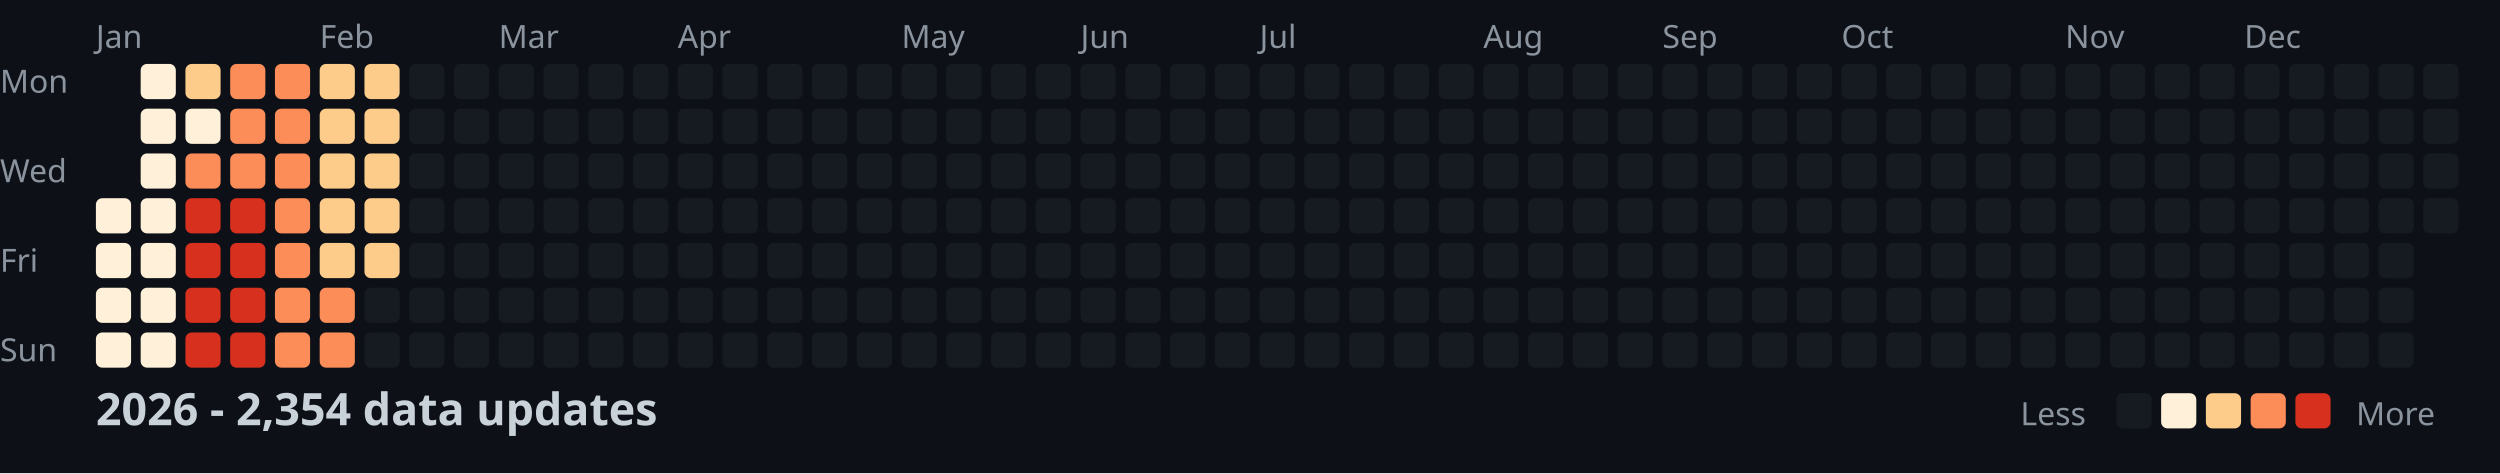
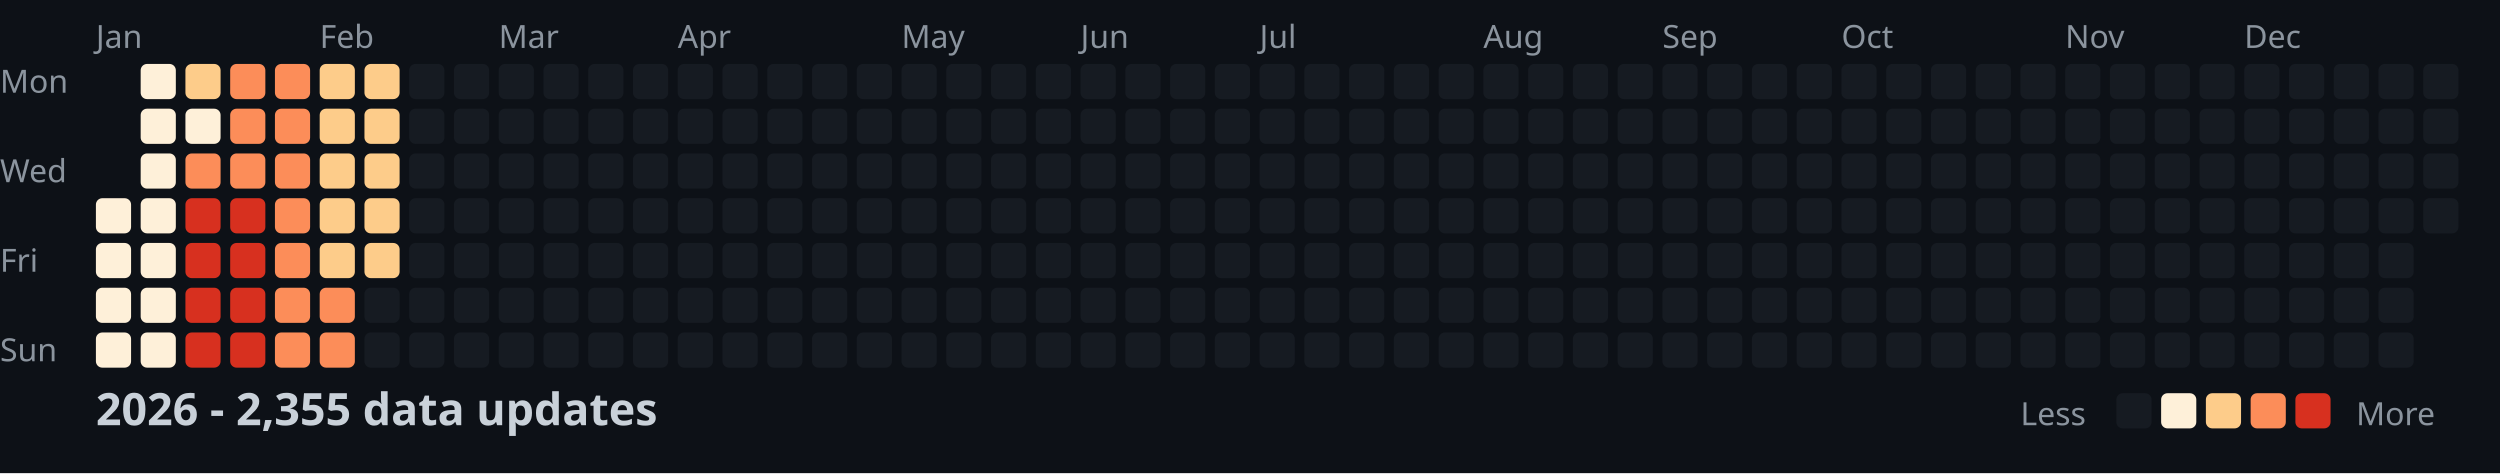
<svg xmlns="http://www.w3.org/2000/svg" width="782" height="148">
  <style>
    .month { font: 10px sans-serif; fill: #8b949e; }
    .day { font: 10px sans-serif; fill: #8b949e; }
    .title { font: bold 14px sans-serif; fill: #c9d1d9; }
    .legend { font: 10px sans-serif; fill: #8b949e; }
  </style>
  <rect width="100%" height="100%" fill="#0d1117" />
  <text x="0" y="29" class="day">Mon</text>
  <text x="0" y="57" class="day">Wed</text>
  <text x="0" y="85" class="day">Fri</text>
  <text x="0" y="113" class="day">Sun</text>
  <text x="30" y="15" class="month">Jan</text>
  <text x="100" y="15" class="month">Feb</text>
  <text x="156" y="15" class="month">Mar</text>
  <text x="212" y="15" class="month">Apr</text>
  <text x="282" y="15" class="month">May</text>
  <text x="338" y="15" class="month">Jun</text>
  <text x="394" y="15" class="month">Jul</text>
  <text x="464" y="15" class="month">Aug</text>
  <text x="520" y="15" class="month">Sep</text>
  <text x="576" y="15" class="month">Oct</text>
  <text x="646" y="15" class="month">Nov</text>
  <text x="702" y="15" class="month">Dec</text>
  <rect x="30" y="62" width="11" height="11" fill="#fef0d9" rx="2" />
  <rect x="30" y="76" width="11" height="11" fill="#fef0d9" rx="2" />
  <rect x="30" y="90" width="11" height="11" fill="#fef0d9" rx="2" />
  <rect x="30" y="104" width="11" height="11" fill="#fef0d9" rx="2" />
  <rect x="44" y="20" width="11" height="11" fill="#fef0d9" rx="2" />
  <rect x="44" y="34" width="11" height="11" fill="#fef0d9" rx="2" />
  <rect x="44" y="48" width="11" height="11" fill="#fef0d9" rx="2" />
  <rect x="44" y="62" width="11" height="11" fill="#fef0d9" rx="2" />
  <rect x="44" y="76" width="11" height="11" fill="#fef0d9" rx="2" />
  <rect x="44" y="90" width="11" height="11" fill="#fef0d9" rx="2" />
  <rect x="44" y="104" width="11" height="11" fill="#fef0d9" rx="2" />
  <rect x="58" y="20" width="11" height="11" fill="#fdcc8a" rx="2" />
  <rect x="58" y="34" width="11" height="11" fill="#fef0d9" rx="2" />
  <rect x="58" y="48" width="11" height="11" fill="#fc8d59" rx="2" />
  <rect x="58" y="62" width="11" height="11" fill="#d7301f" rx="2" />
  <rect x="58" y="76" width="11" height="11" fill="#d7301f" rx="2" />
  <rect x="58" y="90" width="11" height="11" fill="#d7301f" rx="2" />
  <rect x="58" y="104" width="11" height="11" fill="#d7301f" rx="2" />
  <rect x="72" y="20" width="11" height="11" fill="#fc8d59" rx="2" />
  <rect x="72" y="34" width="11" height="11" fill="#fc8d59" rx="2" />
  <rect x="72" y="48" width="11" height="11" fill="#fc8d59" rx="2" />
  <rect x="72" y="62" width="11" height="11" fill="#d7301f" rx="2" />
  <rect x="72" y="76" width="11" height="11" fill="#d7301f" rx="2" />
  <rect x="72" y="90" width="11" height="11" fill="#d7301f" rx="2" />
  <rect x="72" y="104" width="11" height="11" fill="#d7301f" rx="2" />
  <rect x="86" y="20" width="11" height="11" fill="#fc8d59" rx="2" />
  <rect x="86" y="34" width="11" height="11" fill="#fc8d59" rx="2" />
  <rect x="86" y="48" width="11" height="11" fill="#fc8d59" rx="2" />
  <rect x="86" y="62" width="11" height="11" fill="#fc8d59" rx="2" />
  <rect x="86" y="76" width="11" height="11" fill="#fc8d59" rx="2" />
  <rect x="86" y="90" width="11" height="11" fill="#fc8d59" rx="2" />
  <rect x="86" y="104" width="11" height="11" fill="#fc8d59" rx="2" />
  <rect x="100" y="20" width="11" height="11" fill="#fdcc8a" rx="2" />
  <rect x="100" y="34" width="11" height="11" fill="#fdcc8a" rx="2" />
  <rect x="100" y="48" width="11" height="11" fill="#fdcc8a" rx="2" />
  <rect x="100" y="62" width="11" height="11" fill="#fdcc8a" rx="2" />
  <rect x="100" y="76" width="11" height="11" fill="#fdcc8a" rx="2" />
  <rect x="100" y="90" width="11" height="11" fill="#fc8d59" rx="2" />
  <rect x="100" y="104" width="11" height="11" fill="#fc8d59" rx="2" />
  <rect x="114" y="20" width="11" height="11" fill="#fdcc8a" rx="2" />
  <rect x="114" y="34" width="11" height="11" fill="#fdcc8a" rx="2" />
  <rect x="114" y="48" width="11" height="11" fill="#fdcc8a" rx="2" />
  <rect x="114" y="62" width="11" height="11" fill="#fdcc8a" rx="2" />
  <rect x="114" y="76" width="11" height="11" fill="#fdcc8a" rx="2" />
  <rect x="114" y="90" width="11" height="11" fill="#161b22" rx="2" />
  <rect x="114" y="104" width="11" height="11" fill="#161b22" rx="2" />
  <rect x="128" y="20" width="11" height="11" fill="#161b22" rx="2" />
  <rect x="128" y="34" width="11" height="11" fill="#161b22" rx="2" />
  <rect x="128" y="48" width="11" height="11" fill="#161b22" rx="2" />
  <rect x="128" y="62" width="11" height="11" fill="#161b22" rx="2" />
  <rect x="128" y="76" width="11" height="11" fill="#161b22" rx="2" />
  <rect x="128" y="90" width="11" height="11" fill="#161b22" rx="2" />
  <rect x="128" y="104" width="11" height="11" fill="#161b22" rx="2" />
  <rect x="142" y="20" width="11" height="11" fill="#161b22" rx="2" />
  <rect x="142" y="34" width="11" height="11" fill="#161b22" rx="2" />
  <rect x="142" y="48" width="11" height="11" fill="#161b22" rx="2" />
  <rect x="142" y="62" width="11" height="11" fill="#161b22" rx="2" />
  <rect x="142" y="76" width="11" height="11" fill="#161b22" rx="2" />
  <rect x="142" y="90" width="11" height="11" fill="#161b22" rx="2" />
  <rect x="142" y="104" width="11" height="11" fill="#161b22" rx="2" />
  <rect x="156" y="20" width="11" height="11" fill="#161b22" rx="2" />
  <rect x="156" y="34" width="11" height="11" fill="#161b22" rx="2" />
  <rect x="156" y="48" width="11" height="11" fill="#161b22" rx="2" />
  <rect x="156" y="62" width="11" height="11" fill="#161b22" rx="2" />
  <rect x="156" y="76" width="11" height="11" fill="#161b22" rx="2" />
  <rect x="156" y="90" width="11" height="11" fill="#161b22" rx="2" />
  <rect x="156" y="104" width="11" height="11" fill="#161b22" rx="2" />
  <rect x="170" y="20" width="11" height="11" fill="#161b22" rx="2" />
  <rect x="170" y="34" width="11" height="11" fill="#161b22" rx="2" />
  <rect x="170" y="48" width="11" height="11" fill="#161b22" rx="2" />
  <rect x="170" y="62" width="11" height="11" fill="#161b22" rx="2" />
  <rect x="170" y="76" width="11" height="11" fill="#161b22" rx="2" />
  <rect x="170" y="90" width="11" height="11" fill="#161b22" rx="2" />
  <rect x="170" y="104" width="11" height="11" fill="#161b22" rx="2" />
  <rect x="184" y="20" width="11" height="11" fill="#161b22" rx="2" />
  <rect x="184" y="34" width="11" height="11" fill="#161b22" rx="2" />
  <rect x="184" y="48" width="11" height="11" fill="#161b22" rx="2" />
  <rect x="184" y="62" width="11" height="11" fill="#161b22" rx="2" />
  <rect x="184" y="76" width="11" height="11" fill="#161b22" rx="2" />
  <rect x="184" y="90" width="11" height="11" fill="#161b22" rx="2" />
  <rect x="184" y="104" width="11" height="11" fill="#161b22" rx="2" />
  <rect x="198" y="20" width="11" height="11" fill="#161b22" rx="2" />
  <rect x="198" y="34" width="11" height="11" fill="#161b22" rx="2" />
  <rect x="198" y="48" width="11" height="11" fill="#161b22" rx="2" />
  <rect x="198" y="62" width="11" height="11" fill="#161b22" rx="2" />
  <rect x="198" y="76" width="11" height="11" fill="#161b22" rx="2" />
  <rect x="198" y="90" width="11" height="11" fill="#161b22" rx="2" />
  <rect x="198" y="104" width="11" height="11" fill="#161b22" rx="2" />
  <rect x="212" y="20" width="11" height="11" fill="#161b22" rx="2" />
  <rect x="212" y="34" width="11" height="11" fill="#161b22" rx="2" />
  <rect x="212" y="48" width="11" height="11" fill="#161b22" rx="2" />
  <rect x="212" y="62" width="11" height="11" fill="#161b22" rx="2" />
  <rect x="212" y="76" width="11" height="11" fill="#161b22" rx="2" />
  <rect x="212" y="90" width="11" height="11" fill="#161b22" rx="2" />
  <rect x="212" y="104" width="11" height="11" fill="#161b22" rx="2" />
  <rect x="226" y="20" width="11" height="11" fill="#161b22" rx="2" />
  <rect x="226" y="34" width="11" height="11" fill="#161b22" rx="2" />
  <rect x="226" y="48" width="11" height="11" fill="#161b22" rx="2" />
  <rect x="226" y="62" width="11" height="11" fill="#161b22" rx="2" />
  <rect x="226" y="76" width="11" height="11" fill="#161b22" rx="2" />
  <rect x="226" y="90" width="11" height="11" fill="#161b22" rx="2" />
  <rect x="226" y="104" width="11" height="11" fill="#161b22" rx="2" />
  <rect x="240" y="20" width="11" height="11" fill="#161b22" rx="2" />
  <rect x="240" y="34" width="11" height="11" fill="#161b22" rx="2" />
  <rect x="240" y="48" width="11" height="11" fill="#161b22" rx="2" />
  <rect x="240" y="62" width="11" height="11" fill="#161b22" rx="2" />
  <rect x="240" y="76" width="11" height="11" fill="#161b22" rx="2" />
  <rect x="240" y="90" width="11" height="11" fill="#161b22" rx="2" />
  <rect x="240" y="104" width="11" height="11" fill="#161b22" rx="2" />
  <rect x="254" y="20" width="11" height="11" fill="#161b22" rx="2" />
  <rect x="254" y="34" width="11" height="11" fill="#161b22" rx="2" />
  <rect x="254" y="48" width="11" height="11" fill="#161b22" rx="2" />
  <rect x="254" y="62" width="11" height="11" fill="#161b22" rx="2" />
  <rect x="254" y="76" width="11" height="11" fill="#161b22" rx="2" />
  <rect x="254" y="90" width="11" height="11" fill="#161b22" rx="2" />
  <rect x="254" y="104" width="11" height="11" fill="#161b22" rx="2" />
  <rect x="268" y="20" width="11" height="11" fill="#161b22" rx="2" />
  <rect x="268" y="34" width="11" height="11" fill="#161b22" rx="2" />
  <rect x="268" y="48" width="11" height="11" fill="#161b22" rx="2" />
  <rect x="268" y="62" width="11" height="11" fill="#161b22" rx="2" />
  <rect x="268" y="76" width="11" height="11" fill="#161b22" rx="2" />
  <rect x="268" y="90" width="11" height="11" fill="#161b22" rx="2" />
  <rect x="268" y="104" width="11" height="11" fill="#161b22" rx="2" />
  <rect x="282" y="20" width="11" height="11" fill="#161b22" rx="2" />
  <rect x="282" y="34" width="11" height="11" fill="#161b22" rx="2" />
  <rect x="282" y="48" width="11" height="11" fill="#161b22" rx="2" />
  <rect x="282" y="62" width="11" height="11" fill="#161b22" rx="2" />
  <rect x="282" y="76" width="11" height="11" fill="#161b22" rx="2" />
  <rect x="282" y="90" width="11" height="11" fill="#161b22" rx="2" />
  <rect x="282" y="104" width="11" height="11" fill="#161b22" rx="2" />
  <rect x="296" y="20" width="11" height="11" fill="#161b22" rx="2" />
  <rect x="296" y="34" width="11" height="11" fill="#161b22" rx="2" />
  <rect x="296" y="48" width="11" height="11" fill="#161b22" rx="2" />
  <rect x="296" y="62" width="11" height="11" fill="#161b22" rx="2" />
  <rect x="296" y="76" width="11" height="11" fill="#161b22" rx="2" />
  <rect x="296" y="90" width="11" height="11" fill="#161b22" rx="2" />
  <rect x="296" y="104" width="11" height="11" fill="#161b22" rx="2" />
  <rect x="310" y="20" width="11" height="11" fill="#161b22" rx="2" />
  <rect x="310" y="34" width="11" height="11" fill="#161b22" rx="2" />
  <rect x="310" y="48" width="11" height="11" fill="#161b22" rx="2" />
  <rect x="310" y="62" width="11" height="11" fill="#161b22" rx="2" />
  <rect x="310" y="76" width="11" height="11" fill="#161b22" rx="2" />
  <rect x="310" y="90" width="11" height="11" fill="#161b22" rx="2" />
  <rect x="310" y="104" width="11" height="11" fill="#161b22" rx="2" />
  <rect x="324" y="20" width="11" height="11" fill="#161b22" rx="2" />
  <rect x="324" y="34" width="11" height="11" fill="#161b22" rx="2" />
  <rect x="324" y="48" width="11" height="11" fill="#161b22" rx="2" />
  <rect x="324" y="62" width="11" height="11" fill="#161b22" rx="2" />
  <rect x="324" y="76" width="11" height="11" fill="#161b22" rx="2" />
  <rect x="324" y="90" width="11" height="11" fill="#161b22" rx="2" />
  <rect x="324" y="104" width="11" height="11" fill="#161b22" rx="2" />
  <rect x="338" y="20" width="11" height="11" fill="#161b22" rx="2" />
  <rect x="338" y="34" width="11" height="11" fill="#161b22" rx="2" />
  <rect x="338" y="48" width="11" height="11" fill="#161b22" rx="2" />
  <rect x="338" y="62" width="11" height="11" fill="#161b22" rx="2" />
  <rect x="338" y="76" width="11" height="11" fill="#161b22" rx="2" />
  <rect x="338" y="90" width="11" height="11" fill="#161b22" rx="2" />
  <rect x="338" y="104" width="11" height="11" fill="#161b22" rx="2" />
  <rect x="352" y="20" width="11" height="11" fill="#161b22" rx="2" />
  <rect x="352" y="34" width="11" height="11" fill="#161b22" rx="2" />
  <rect x="352" y="48" width="11" height="11" fill="#161b22" rx="2" />
  <rect x="352" y="62" width="11" height="11" fill="#161b22" rx="2" />
  <rect x="352" y="76" width="11" height="11" fill="#161b22" rx="2" />
  <rect x="352" y="90" width="11" height="11" fill="#161b22" rx="2" />
  <rect x="352" y="104" width="11" height="11" fill="#161b22" rx="2" />
  <rect x="366" y="20" width="11" height="11" fill="#161b22" rx="2" />
  <rect x="366" y="34" width="11" height="11" fill="#161b22" rx="2" />
  <rect x="366" y="48" width="11" height="11" fill="#161b22" rx="2" />
  <rect x="366" y="62" width="11" height="11" fill="#161b22" rx="2" />
  <rect x="366" y="76" width="11" height="11" fill="#161b22" rx="2" />
  <rect x="366" y="90" width="11" height="11" fill="#161b22" rx="2" />
  <rect x="366" y="104" width="11" height="11" fill="#161b22" rx="2" />
  <rect x="380" y="20" width="11" height="11" fill="#161b22" rx="2" />
  <rect x="380" y="34" width="11" height="11" fill="#161b22" rx="2" />
  <rect x="380" y="48" width="11" height="11" fill="#161b22" rx="2" />
  <rect x="380" y="62" width="11" height="11" fill="#161b22" rx="2" />
  <rect x="380" y="76" width="11" height="11" fill="#161b22" rx="2" />
  <rect x="380" y="90" width="11" height="11" fill="#161b22" rx="2" />
  <rect x="380" y="104" width="11" height="11" fill="#161b22" rx="2" />
  <rect x="394" y="20" width="11" height="11" fill="#161b22" rx="2" />
  <rect x="394" y="34" width="11" height="11" fill="#161b22" rx="2" />
  <rect x="394" y="48" width="11" height="11" fill="#161b22" rx="2" />
  <rect x="394" y="62" width="11" height="11" fill="#161b22" rx="2" />
  <rect x="394" y="76" width="11" height="11" fill="#161b22" rx="2" />
  <rect x="394" y="90" width="11" height="11" fill="#161b22" rx="2" />
  <rect x="394" y="104" width="11" height="11" fill="#161b22" rx="2" />
  <rect x="408" y="20" width="11" height="11" fill="#161b22" rx="2" />
  <rect x="408" y="34" width="11" height="11" fill="#161b22" rx="2" />
  <rect x="408" y="48" width="11" height="11" fill="#161b22" rx="2" />
  <rect x="408" y="62" width="11" height="11" fill="#161b22" rx="2" />
  <rect x="408" y="76" width="11" height="11" fill="#161b22" rx="2" />
  <rect x="408" y="90" width="11" height="11" fill="#161b22" rx="2" />
  <rect x="408" y="104" width="11" height="11" fill="#161b22" rx="2" />
  <rect x="422" y="20" width="11" height="11" fill="#161b22" rx="2" />
  <rect x="422" y="34" width="11" height="11" fill="#161b22" rx="2" />
  <rect x="422" y="48" width="11" height="11" fill="#161b22" rx="2" />
  <rect x="422" y="62" width="11" height="11" fill="#161b22" rx="2" />
  <rect x="422" y="76" width="11" height="11" fill="#161b22" rx="2" />
  <rect x="422" y="90" width="11" height="11" fill="#161b22" rx="2" />
  <rect x="422" y="104" width="11" height="11" fill="#161b22" rx="2" />
  <rect x="436" y="20" width="11" height="11" fill="#161b22" rx="2" />
  <rect x="436" y="34" width="11" height="11" fill="#161b22" rx="2" />
  <rect x="436" y="48" width="11" height="11" fill="#161b22" rx="2" />
  <rect x="436" y="62" width="11" height="11" fill="#161b22" rx="2" />
  <rect x="436" y="76" width="11" height="11" fill="#161b22" rx="2" />
  <rect x="436" y="90" width="11" height="11" fill="#161b22" rx="2" />
  <rect x="436" y="104" width="11" height="11" fill="#161b22" rx="2" />
  <rect x="450" y="20" width="11" height="11" fill="#161b22" rx="2" />
  <rect x="450" y="34" width="11" height="11" fill="#161b22" rx="2" />
  <rect x="450" y="48" width="11" height="11" fill="#161b22" rx="2" />
  <rect x="450" y="62" width="11" height="11" fill="#161b22" rx="2" />
  <rect x="450" y="76" width="11" height="11" fill="#161b22" rx="2" />
  <rect x="450" y="90" width="11" height="11" fill="#161b22" rx="2" />
  <rect x="450" y="104" width="11" height="11" fill="#161b22" rx="2" />
  <rect x="464" y="20" width="11" height="11" fill="#161b22" rx="2" />
  <rect x="464" y="34" width="11" height="11" fill="#161b22" rx="2" />
  <rect x="464" y="48" width="11" height="11" fill="#161b22" rx="2" />
  <rect x="464" y="62" width="11" height="11" fill="#161b22" rx="2" />
  <rect x="464" y="76" width="11" height="11" fill="#161b22" rx="2" />
  <rect x="464" y="90" width="11" height="11" fill="#161b22" rx="2" />
  <rect x="464" y="104" width="11" height="11" fill="#161b22" rx="2" />
  <rect x="478" y="20" width="11" height="11" fill="#161b22" rx="2" />
  <rect x="478" y="34" width="11" height="11" fill="#161b22" rx="2" />
  <rect x="478" y="48" width="11" height="11" fill="#161b22" rx="2" />
  <rect x="478" y="62" width="11" height="11" fill="#161b22" rx="2" />
  <rect x="478" y="76" width="11" height="11" fill="#161b22" rx="2" />
  <rect x="478" y="90" width="11" height="11" fill="#161b22" rx="2" />
  <rect x="478" y="104" width="11" height="11" fill="#161b22" rx="2" />
  <rect x="492" y="20" width="11" height="11" fill="#161b22" rx="2" />
  <rect x="492" y="34" width="11" height="11" fill="#161b22" rx="2" />
  <rect x="492" y="48" width="11" height="11" fill="#161b22" rx="2" />
  <rect x="492" y="62" width="11" height="11" fill="#161b22" rx="2" />
  <rect x="492" y="76" width="11" height="11" fill="#161b22" rx="2" />
  <rect x="492" y="90" width="11" height="11" fill="#161b22" rx="2" />
  <rect x="492" y="104" width="11" height="11" fill="#161b22" rx="2" />
  <rect x="506" y="20" width="11" height="11" fill="#161b22" rx="2" />
  <rect x="506" y="34" width="11" height="11" fill="#161b22" rx="2" />
  <rect x="506" y="48" width="11" height="11" fill="#161b22" rx="2" />
  <rect x="506" y="62" width="11" height="11" fill="#161b22" rx="2" />
  <rect x="506" y="76" width="11" height="11" fill="#161b22" rx="2" />
  <rect x="506" y="90" width="11" height="11" fill="#161b22" rx="2" />
  <rect x="506" y="104" width="11" height="11" fill="#161b22" rx="2" />
  <rect x="520" y="20" width="11" height="11" fill="#161b22" rx="2" />
  <rect x="520" y="34" width="11" height="11" fill="#161b22" rx="2" />
  <rect x="520" y="48" width="11" height="11" fill="#161b22" rx="2" />
  <rect x="520" y="62" width="11" height="11" fill="#161b22" rx="2" />
  <rect x="520" y="76" width="11" height="11" fill="#161b22" rx="2" />
  <rect x="520" y="90" width="11" height="11" fill="#161b22" rx="2" />
  <rect x="520" y="104" width="11" height="11" fill="#161b22" rx="2" />
  <rect x="534" y="20" width="11" height="11" fill="#161b22" rx="2" />
  <rect x="534" y="34" width="11" height="11" fill="#161b22" rx="2" />
  <rect x="534" y="48" width="11" height="11" fill="#161b22" rx="2" />
  <rect x="534" y="62" width="11" height="11" fill="#161b22" rx="2" />
  <rect x="534" y="76" width="11" height="11" fill="#161b22" rx="2" />
  <rect x="534" y="90" width="11" height="11" fill="#161b22" rx="2" />
  <rect x="534" y="104" width="11" height="11" fill="#161b22" rx="2" />
  <rect x="548" y="20" width="11" height="11" fill="#161b22" rx="2" />
  <rect x="548" y="34" width="11" height="11" fill="#161b22" rx="2" />
  <rect x="548" y="48" width="11" height="11" fill="#161b22" rx="2" />
  <rect x="548" y="62" width="11" height="11" fill="#161b22" rx="2" />
  <rect x="548" y="76" width="11" height="11" fill="#161b22" rx="2" />
  <rect x="548" y="90" width="11" height="11" fill="#161b22" rx="2" />
  <rect x="548" y="104" width="11" height="11" fill="#161b22" rx="2" />
  <rect x="562" y="20" width="11" height="11" fill="#161b22" rx="2" />
  <rect x="562" y="34" width="11" height="11" fill="#161b22" rx="2" />
  <rect x="562" y="48" width="11" height="11" fill="#161b22" rx="2" />
  <rect x="562" y="62" width="11" height="11" fill="#161b22" rx="2" />
  <rect x="562" y="76" width="11" height="11" fill="#161b22" rx="2" />
  <rect x="562" y="90" width="11" height="11" fill="#161b22" rx="2" />
  <rect x="562" y="104" width="11" height="11" fill="#161b22" rx="2" />
  <rect x="576" y="20" width="11" height="11" fill="#161b22" rx="2" />
  <rect x="576" y="34" width="11" height="11" fill="#161b22" rx="2" />
  <rect x="576" y="48" width="11" height="11" fill="#161b22" rx="2" />
  <rect x="576" y="62" width="11" height="11" fill="#161b22" rx="2" />
  <rect x="576" y="76" width="11" height="11" fill="#161b22" rx="2" />
  <rect x="576" y="90" width="11" height="11" fill="#161b22" rx="2" />
  <rect x="576" y="104" width="11" height="11" fill="#161b22" rx="2" />
  <rect x="590" y="20" width="11" height="11" fill="#161b22" rx="2" />
  <rect x="590" y="34" width="11" height="11" fill="#161b22" rx="2" />
  <rect x="590" y="48" width="11" height="11" fill="#161b22" rx="2" />
  <rect x="590" y="62" width="11" height="11" fill="#161b22" rx="2" />
  <rect x="590" y="76" width="11" height="11" fill="#161b22" rx="2" />
  <rect x="590" y="90" width="11" height="11" fill="#161b22" rx="2" />
  <rect x="590" y="104" width="11" height="11" fill="#161b22" rx="2" />
  <rect x="604" y="20" width="11" height="11" fill="#161b22" rx="2" />
  <rect x="604" y="34" width="11" height="11" fill="#161b22" rx="2" />
  <rect x="604" y="48" width="11" height="11" fill="#161b22" rx="2" />
  <rect x="604" y="62" width="11" height="11" fill="#161b22" rx="2" />
  <rect x="604" y="76" width="11" height="11" fill="#161b22" rx="2" />
  <rect x="604" y="90" width="11" height="11" fill="#161b22" rx="2" />
  <rect x="604" y="104" width="11" height="11" fill="#161b22" rx="2" />
  <rect x="618" y="20" width="11" height="11" fill="#161b22" rx="2" />
  <rect x="618" y="34" width="11" height="11" fill="#161b22" rx="2" />
  <rect x="618" y="48" width="11" height="11" fill="#161b22" rx="2" />
  <rect x="618" y="62" width="11" height="11" fill="#161b22" rx="2" />
  <rect x="618" y="76" width="11" height="11" fill="#161b22" rx="2" />
  <rect x="618" y="90" width="11" height="11" fill="#161b22" rx="2" />
  <rect x="618" y="104" width="11" height="11" fill="#161b22" rx="2" />
  <rect x="632" y="20" width="11" height="11" fill="#161b22" rx="2" />
  <rect x="632" y="34" width="11" height="11" fill="#161b22" rx="2" />
  <rect x="632" y="48" width="11" height="11" fill="#161b22" rx="2" />
  <rect x="632" y="62" width="11" height="11" fill="#161b22" rx="2" />
  <rect x="632" y="76" width="11" height="11" fill="#161b22" rx="2" />
  <rect x="632" y="90" width="11" height="11" fill="#161b22" rx="2" />
  <rect x="632" y="104" width="11" height="11" fill="#161b22" rx="2" />
  <rect x="646" y="20" width="11" height="11" fill="#161b22" rx="2" />
  <rect x="646" y="34" width="11" height="11" fill="#161b22" rx="2" />
  <rect x="646" y="48" width="11" height="11" fill="#161b22" rx="2" />
  <rect x="646" y="62" width="11" height="11" fill="#161b22" rx="2" />
  <rect x="646" y="76" width="11" height="11" fill="#161b22" rx="2" />
  <rect x="646" y="90" width="11" height="11" fill="#161b22" rx="2" />
  <rect x="646" y="104" width="11" height="11" fill="#161b22" rx="2" />
  <rect x="660" y="20" width="11" height="11" fill="#161b22" rx="2" />
  <rect x="660" y="34" width="11" height="11" fill="#161b22" rx="2" />
  <rect x="660" y="48" width="11" height="11" fill="#161b22" rx="2" />
  <rect x="660" y="62" width="11" height="11" fill="#161b22" rx="2" />
  <rect x="660" y="76" width="11" height="11" fill="#161b22" rx="2" />
  <rect x="660" y="90" width="11" height="11" fill="#161b22" rx="2" />
  <rect x="660" y="104" width="11" height="11" fill="#161b22" rx="2" />
  <rect x="674" y="20" width="11" height="11" fill="#161b22" rx="2" />
  <rect x="674" y="34" width="11" height="11" fill="#161b22" rx="2" />
  <rect x="674" y="48" width="11" height="11" fill="#161b22" rx="2" />
  <rect x="674" y="62" width="11" height="11" fill="#161b22" rx="2" />
  <rect x="674" y="76" width="11" height="11" fill="#161b22" rx="2" />
  <rect x="674" y="90" width="11" height="11" fill="#161b22" rx="2" />
  <rect x="674" y="104" width="11" height="11" fill="#161b22" rx="2" />
  <rect x="688" y="20" width="11" height="11" fill="#161b22" rx="2" />
  <rect x="688" y="34" width="11" height="11" fill="#161b22" rx="2" />
  <rect x="688" y="48" width="11" height="11" fill="#161b22" rx="2" />
  <rect x="688" y="62" width="11" height="11" fill="#161b22" rx="2" />
  <rect x="688" y="76" width="11" height="11" fill="#161b22" rx="2" />
  <rect x="688" y="90" width="11" height="11" fill="#161b22" rx="2" />
  <rect x="688" y="104" width="11" height="11" fill="#161b22" rx="2" />
  <rect x="702" y="20" width="11" height="11" fill="#161b22" rx="2" />
  <rect x="702" y="34" width="11" height="11" fill="#161b22" rx="2" />
  <rect x="702" y="48" width="11" height="11" fill="#161b22" rx="2" />
  <rect x="702" y="62" width="11" height="11" fill="#161b22" rx="2" />
  <rect x="702" y="76" width="11" height="11" fill="#161b22" rx="2" />
  <rect x="702" y="90" width="11" height="11" fill="#161b22" rx="2" />
  <rect x="702" y="104" width="11" height="11" fill="#161b22" rx="2" />
  <rect x="716" y="20" width="11" height="11" fill="#161b22" rx="2" />
  <rect x="716" y="34" width="11" height="11" fill="#161b22" rx="2" />
  <rect x="716" y="48" width="11" height="11" fill="#161b22" rx="2" />
  <rect x="716" y="62" width="11" height="11" fill="#161b22" rx="2" />
  <rect x="716" y="76" width="11" height="11" fill="#161b22" rx="2" />
  <rect x="716" y="90" width="11" height="11" fill="#161b22" rx="2" />
  <rect x="716" y="104" width="11" height="11" fill="#161b22" rx="2" />
  <rect x="730" y="20" width="11" height="11" fill="#161b22" rx="2" />
  <rect x="730" y="34" width="11" height="11" fill="#161b22" rx="2" />
  <rect x="730" y="48" width="11" height="11" fill="#161b22" rx="2" />
  <rect x="730" y="62" width="11" height="11" fill="#161b22" rx="2" />
  <rect x="730" y="76" width="11" height="11" fill="#161b22" rx="2" />
  <rect x="730" y="90" width="11" height="11" fill="#161b22" rx="2" />
  <rect x="730" y="104" width="11" height="11" fill="#161b22" rx="2" />
  <rect x="744" y="20" width="11" height="11" fill="#161b22" rx="2" />
  <rect x="744" y="34" width="11" height="11" fill="#161b22" rx="2" />
  <rect x="744" y="48" width="11" height="11" fill="#161b22" rx="2" />
  <rect x="744" y="62" width="11" height="11" fill="#161b22" rx="2" />
  <rect x="744" y="76" width="11" height="11" fill="#161b22" rx="2" />
  <rect x="744" y="90" width="11" height="11" fill="#161b22" rx="2" />
  <rect x="744" y="104" width="11" height="11" fill="#161b22" rx="2" />
  <rect x="758" y="20" width="11" height="11" fill="#161b22" rx="2" />
  <rect x="758" y="34" width="11" height="11" fill="#161b22" rx="2" />
  <rect x="758" y="48" width="11" height="11" fill="#161b22" rx="2" />
  <rect x="758" y="62" width="11" height="11" fill="#161b22" rx="2" />
-   <text x="30" y="133" class="title">2026 - 2,354 data updates</text>
+   <text x="30" y="133" class="title">2026 - 2,355 data updates</text>
  <text x="632" y="133" class="legend">Less</text>
  <rect x="662" y="123" width="11" height="11" fill="#161b22" rx="2" />
  <rect x="676" y="123" width="11" height="11" fill="#fef0d9" rx="2" />
  <rect x="690" y="123" width="11" height="11" fill="#fdcc8a" rx="2" />
  <rect x="704" y="123" width="11" height="11" fill="#fc8d59" rx="2" />
  <rect x="718" y="123" width="11" height="11" fill="#d7301f" rx="2" />
  <text x="737" y="133" class="legend">More</text>
</svg>
